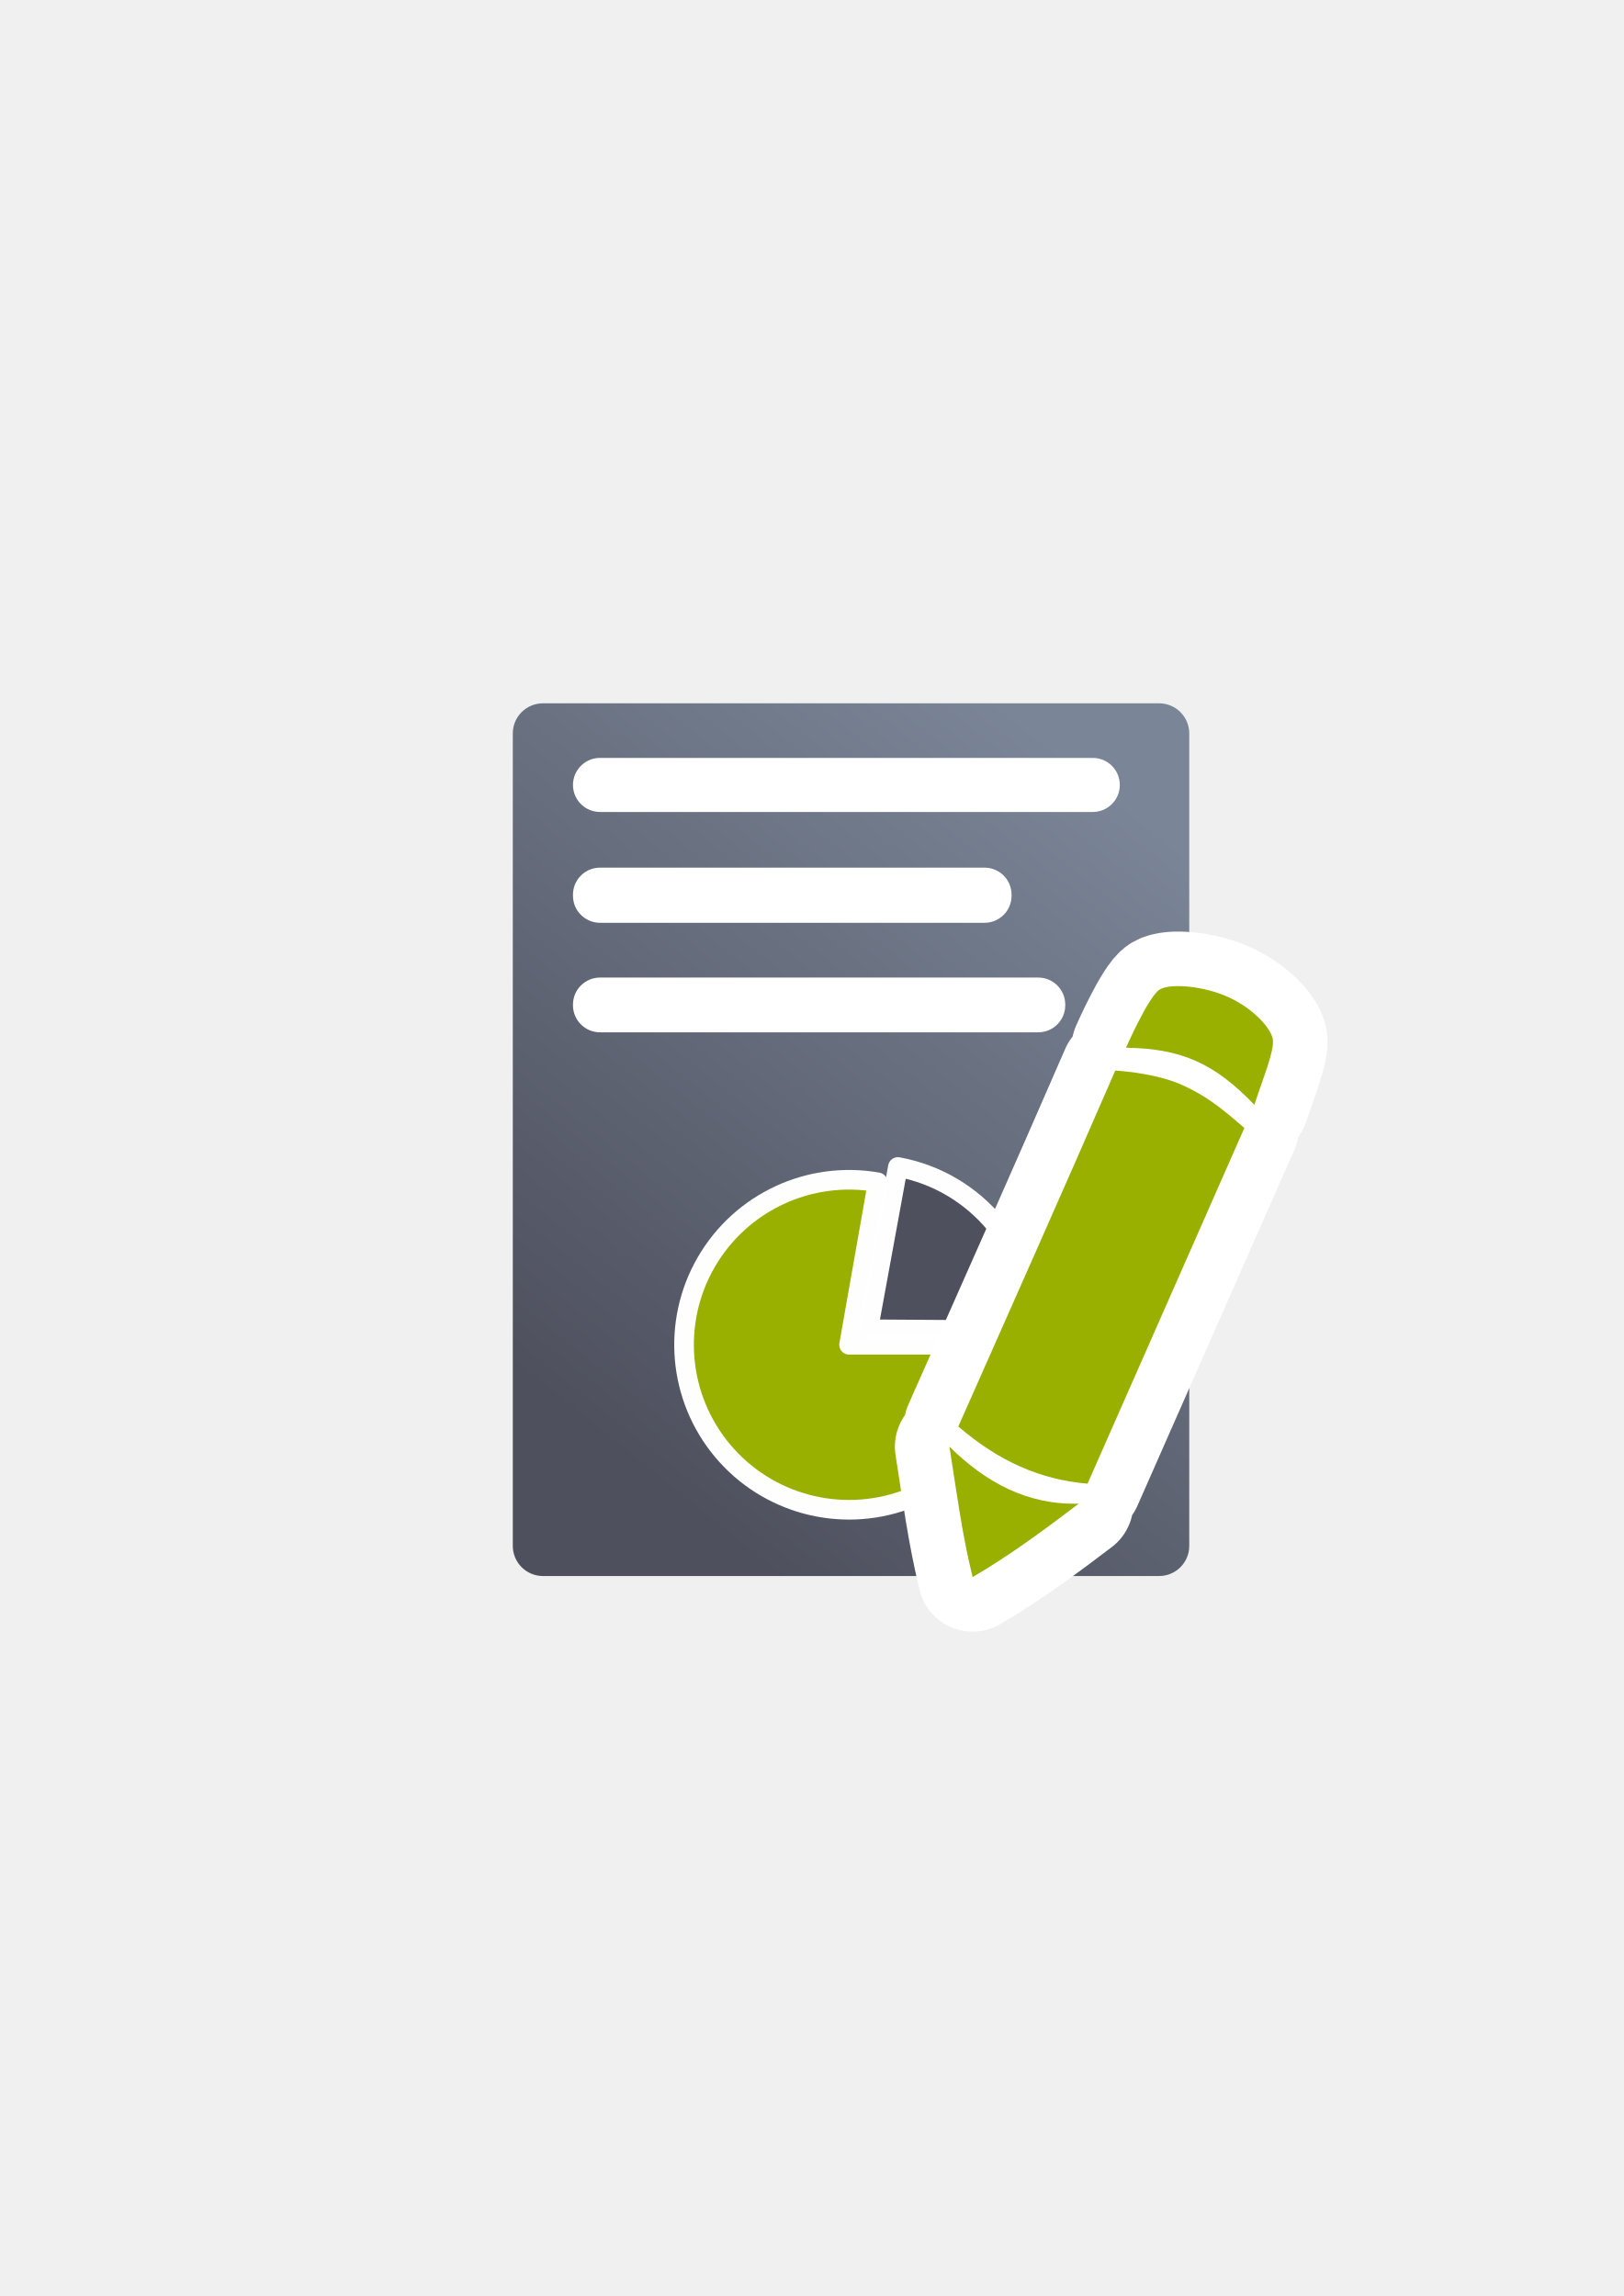
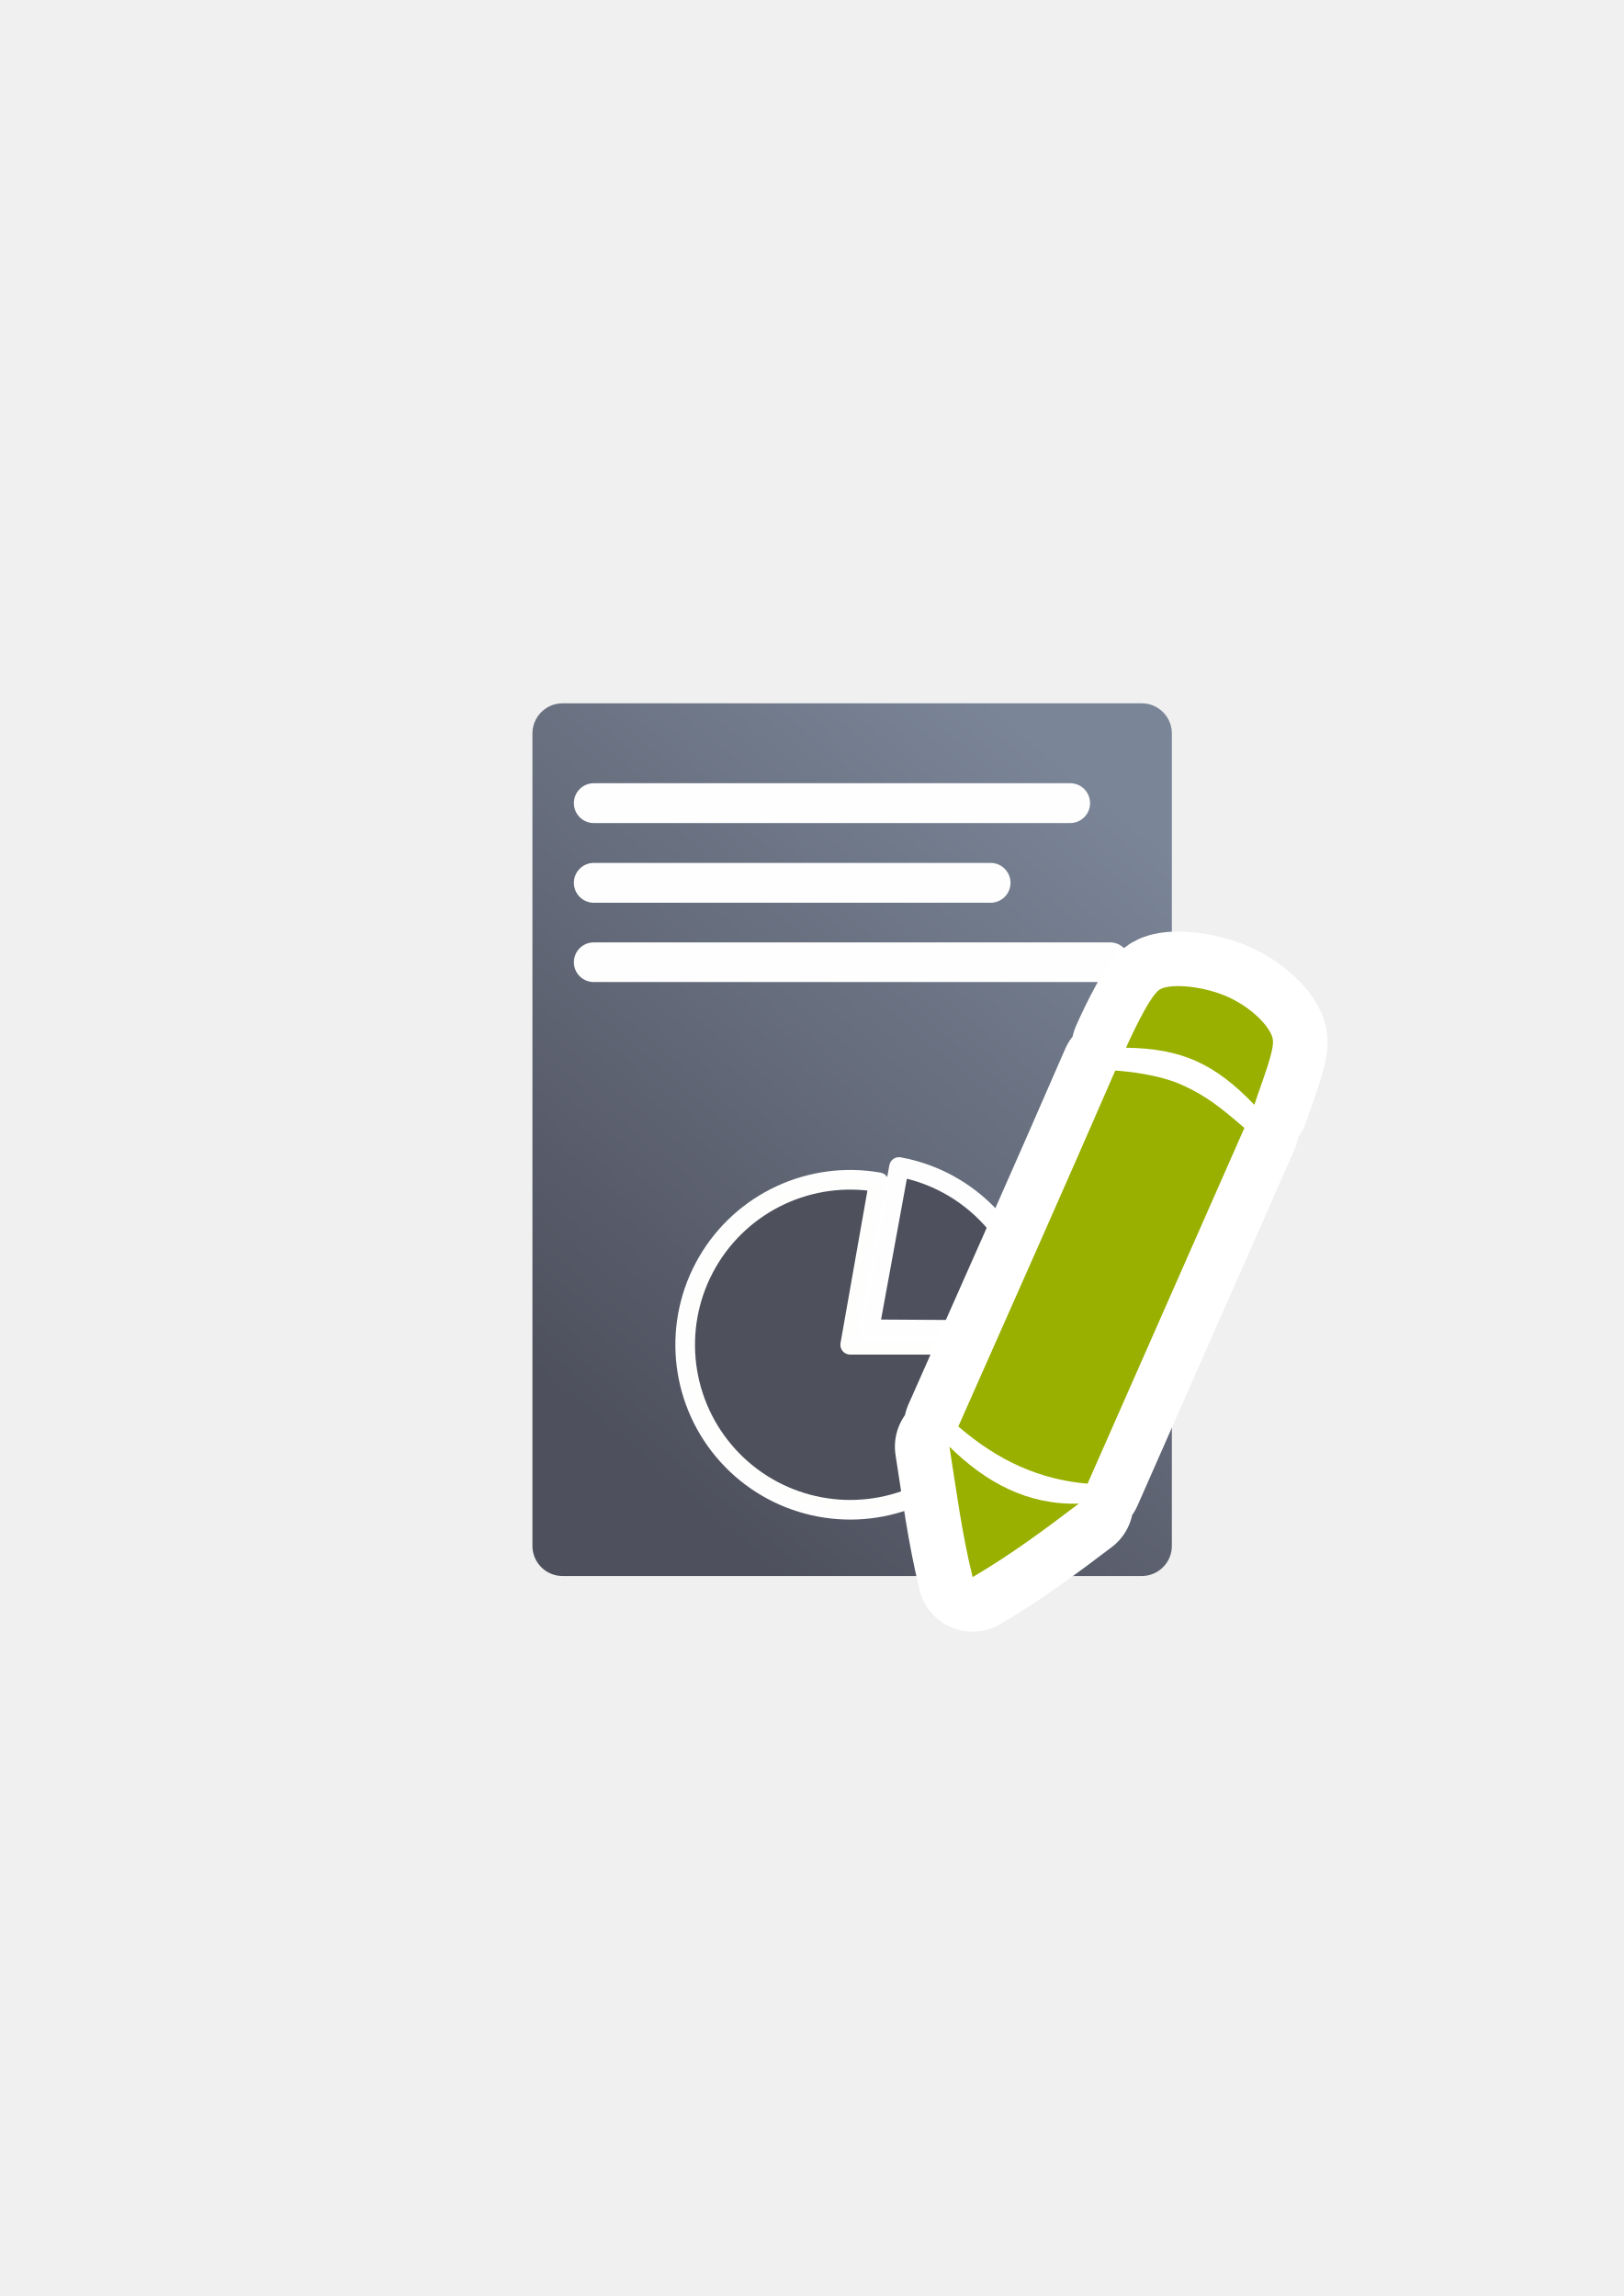
<svg xmlns="http://www.w3.org/2000/svg" xmlns:xlink="http://www.w3.org/1999/xlink" width="210mm" height="297mm" viewBox="0 0 744.094 1052.362" id="svg2" version="1.1">
  <defs id="defs4">
    <linearGradient id="linearGradient2224">
      <stop id="stop2226" offset="0" style="stop-color:#7c7c7c;stop-opacity:1;" />
      <stop id="stop2228" offset="1" style="stop-color:#b8b8b8;stop-opacity:1;" />
    </linearGradient>
    <linearGradient id="linearGradient15218">
      <stop id="stop15220" offset="0" style="stop-color:#eeeeef;stop-opacity:1;" />
      <stop id="stop2736" offset="0.599" style="stop-color:#d3d7cf;stop-opacity:1;" />
      <stop id="stop2738" offset="0.828" style="stop-color:#ffffff;stop-opacity:1;" />
      <stop id="stop15222" offset="1" style="stop-color:#d3d7cf;stop-opacity:1;" />
    </linearGradient>
    <pattern y="0" x="0" height="6" width="6" patternUnits="userSpaceOnUse" id="EMFhbasepattern" />
    <pattern y="0" x="0" height="6" width="6" patternUnits="userSpaceOnUse" id="EMFhbasepattern-5" />
    <pattern y="0" x="0" height="6" width="6" patternUnits="userSpaceOnUse" id="EMFhbasepattern-8" />
-     <linearGradient xlink:href="#linearGradient4195" id="linearGradient4252" x1="630.451" y1="497.99" x2="867.014" y2="203.143" gradientUnits="userSpaceOnUse" gradientTransform="translate(-352.3438,161.9141)" />
+     <linearGradient xlink:href="#linearGradient4195" id="linearGradient4252" x1="630.451" y1="497.99" x2="867.014" y2="203.143" gradientUnits="userSpaceOnUse" gradientTransform="matrix(0.9452563,0,0,1,-312.7987,162.1875)" />
    <linearGradient id="linearGradient4195">
      <stop style="stop-color:#4e505d;stop-opacity:1" offset="0" id="stop4197" />
      <stop style="stop-color:#7a8597;stop-opacity:1" offset="1" id="stop4199" />
    </linearGradient>
  </defs>
  <g id="layer1">
-     <g id="g4264" transform="translate(-1.701477,0.2734291)">
-       <rect ry="13.811" y="322.089" x="236.701" height="400" width="310" id="rect4244" style="color:#252525;clip-rule:nonzero;display:inline;overflow:visible;visibility:visible;opacity:1;isolation:auto;mix-blend-mode:normal;color-interpolation:sRGB;color-interpolation-filters:linearRGB;solid-color:#252525;solid-opacity:1;fill:url(#linearGradient4252);fill-opacity:1;fill-rule:nonzero;stroke:none;stroke-width:50;stroke-linecap:square;stroke-linejoin:round;stroke-miterlimit:4;stroke-dasharray:none;stroke-dashoffset:0;stroke-opacity:1;color-rendering:auto;image-rendering:auto;shape-rendering:auto;text-rendering:auto;enable-background:accumulate" />
-       <path d="m 466.426,616.1 a 75.621,75.621 0 0 1 -49.757,71.06 75.621,75.621 0 0 1 -83.793,-22.452 75.621,75.621 0 0 1 -7.561,-86.418 75.621,75.621 0 0 1 78.621,-36.662 l -13.131,74.472 z" id="path4149" style="color:#252525;clip-rule:nonzero;display:inline;overflow:visible;visibility:visible;opacity:0.99;isolation:auto;mix-blend-mode:normal;color-interpolation:sRGB;color-interpolation-filters:linearRGB;solid-color:#252525;solid-opacity:1;fill:#99b000;fill-opacity:1;fill-rule:nonzero;stroke:none;stroke-width:9;stroke-linecap:butt;stroke-linejoin:round;stroke-miterlimit:4;stroke-dasharray:none;stroke-dashoffset:0;stroke-opacity:1;color-rendering:auto;image-rendering:auto;shape-rendering:auto;text-rendering:auto;enable-background:accumulate" />
-       <path transform="matrix(0.1800466,-0.9836581,0.9836581,0.1800466,0,0)" d="m -451.485,502.683 a 75.621,75.621 0 0 1 -62.489,74.472 l -13.131,-74.472 z" id="path4149-6" style="color:#252525;clip-rule:nonzero;display:inline;overflow:visible;visibility:visible;opacity:0.99;isolation:auto;mix-blend-mode:normal;color-interpolation:sRGB;color-interpolation-filters:linearRGB;solid-color:#252525;solid-opacity:1;fill:#4e505d;fill-opacity:1;fill-rule:nonzero;stroke:none;stroke-width:9;stroke-linecap:butt;stroke-linejoin:round;stroke-miterlimit:4;stroke-dasharray:none;stroke-dashoffset:0;stroke-opacity:1;color-rendering:auto;image-rendering:auto;shape-rendering:auto;text-rendering:auto;enable-background:accumulate" />
-       <path style="color:#252525;clip-rule:nonzero;display:inline;overflow:visible;visibility:visible;opacity:0.99;isolation:auto;mix-blend-mode:normal;color-interpolation:sRGB;color-interpolation-filters:linearRGB;solid-color:#252525;solid-opacity:1;fill:#99b000;fill-opacity:1;fill-rule:nonzero;stroke:#ffffff;stroke-width:9;stroke-linecap:butt;stroke-linejoin:round;stroke-miterlimit:4;stroke-dasharray:none;stroke-dashoffset:0;stroke-opacity:1;color-rendering:auto;image-rendering:auto;shape-rendering:auto;text-rendering:auto;enable-background:accumulate" id="path4254" d="m 466.426,616.1 a 75.621,75.621 0 0 1 -49.757,71.06 75.621,75.621 0 0 1 -83.793,-22.452 75.621,75.621 0 0 1 -7.561,-86.418 75.621,75.621 0 0 1 78.621,-36.662 l -13.131,74.472 z" />
-       <path style="color:#252525;clip-rule:nonzero;display:inline;overflow:visible;visibility:visible;opacity:0.99;isolation:auto;mix-blend-mode:normal;color-interpolation:sRGB;color-interpolation-filters:linearRGB;solid-color:#252525;solid-opacity:1;fill:#4e505d;fill-opacity:1;fill-rule:nonzero;stroke:#ffffff;stroke-width:9;stroke-linecap:butt;stroke-linejoin:round;stroke-miterlimit:4;stroke-dasharray:none;stroke-dashoffset:0;stroke-opacity:1;color-rendering:auto;image-rendering:auto;shape-rendering:auto;text-rendering:auto;enable-background:accumulate" id="path4256" d="m -451.485,502.683 a 75.621,75.621 0 0 1 -62.489,74.472 l -13.131,-74.472 z" transform="matrix(0.1800466,-0.9836581,0.9836581,0.1800466,0,0)" />
-       <rect ry="12.391" y="347.112" x="264.281" height="24.781" width="250.594" id="rect4258" style="color:#252525;clip-rule:nonzero;display:inline;overflow:visible;visibility:visible;opacity:1;isolation:auto;mix-blend-mode:normal;color-interpolation:sRGB;color-interpolation-filters:linearRGB;solid-color:#252525;solid-opacity:1;fill:#ffffff;fill-opacity:1;fill-rule:nonzero;stroke:none;stroke-width:50;stroke-linecap:square;stroke-linejoin:round;stroke-miterlimit:4;stroke-dasharray:none;stroke-dashoffset:0;stroke-opacity:1;color-rendering:auto;image-rendering:auto;shape-rendering:auto;text-rendering:auto;enable-background:accumulate" />
-       <rect ry="12.391" y="397.405" x="264.281" height="25.279" width="200.995" id="rect4260" style="color:#252525;clip-rule:nonzero;display:inline;overflow:visible;visibility:visible;opacity:1;isolation:auto;mix-blend-mode:normal;color-interpolation:sRGB;color-interpolation-filters:linearRGB;solid-color:#252525;solid-opacity:1;fill:#ffffff;fill-opacity:1;fill-rule:nonzero;stroke:none;stroke-width:50;stroke-linecap:square;stroke-linejoin:round;stroke-miterlimit:4;stroke-dasharray:none;stroke-dashoffset:0;stroke-opacity:1;color-rendering:auto;image-rendering:auto;shape-rendering:auto;text-rendering:auto;enable-background:accumulate" />
-       <rect ry="12.391" y="447.786" x="264.281" height="25.102" width="225.594" id="rect4262" style="color:#252525;clip-rule:nonzero;display:inline;overflow:visible;visibility:visible;opacity:1;isolation:auto;mix-blend-mode:normal;color-interpolation:sRGB;color-interpolation-filters:linearRGB;solid-color:#252525;solid-opacity:1;fill:#ffffff;fill-opacity:1;fill-rule:nonzero;stroke:none;stroke-width:50;stroke-linecap:square;stroke-linejoin:round;stroke-miterlimit:4;stroke-dasharray:none;stroke-dashoffset:0;stroke-opacity:1;color-rendering:auto;image-rendering:auto;shape-rendering:auto;text-rendering:auto;enable-background:accumulate" />
-     </g>
+     <rect style="color:#252525;clip-rule:nonzero;display:inline;overflow:visible;visibility:visible;opacity:1;isolation:auto;mix-blend-mode:normal;color-interpolation:sRGB;color-interpolation-filters:linearRGB;solid-color:#252525;solid-opacity:1;fill:url(#linearGradient4252);fill-opacity:1;fill-rule:nonzero;stroke:none;stroke-width:50;stroke-linecap:square;stroke-linejoin:round;stroke-miterlimit:4;stroke-dasharray:none;stroke-dashoffset:0;stroke-opacity:1;color-rendering:auto;image-rendering:auto;shape-rendering:auto;text-rendering:auto;enable-background:accumulate" id="rect4244" width="293.029" height="400" x="244" y="322.362" ry="13.811" />
+     <path style="color:#252525;clip-rule:nonzero;display:inline;overflow:visible;visibility:visible;opacity:0.99;isolation:auto;mix-blend-mode:normal;color-interpolation:sRGB;color-interpolation-filters:linearRGB;solid-color:#252525;solid-opacity:1;fill:#99b000;fill-opacity:1;fill-rule:nonzero;stroke:none;stroke-width:9;stroke-linecap:butt;stroke-linejoin:round;stroke-miterlimit:4;stroke-dasharray:none;stroke-dashoffset:0;stroke-opacity:1;color-rendering:auto;image-rendering:auto;shape-rendering:auto;text-rendering:auto;enable-background:accumulate" id="path4149" d="m 465.24,616.373 a 75.621,75.621 0 0 1 -49.757,71.06 75.621,75.621 0 0 1 -83.793,-22.452 75.621,75.621 0 0 1 -7.561,-86.418 75.621,75.621 0 0 1 78.621,-36.662 l -13.131,74.472 z" />
+     <path style="color:#252525;clip-rule:nonzero;display:inline;overflow:visible;visibility:visible;opacity:0.99;isolation:auto;mix-blend-mode:normal;color-interpolation:sRGB;color-interpolation-filters:linearRGB;solid-color:#252525;solid-opacity:1;fill:#4e505d;fill-opacity:1;fill-rule:nonzero;stroke:none;stroke-width:9;stroke-linecap:butt;stroke-linejoin:round;stroke-miterlimit:4;stroke-dasharray:none;stroke-dashoffset:0;stroke-opacity:1;color-rendering:auto;image-rendering:auto;shape-rendering:auto;text-rendering:auto;enable-background:accumulate" id="path4149-6" d="m -451.968,501.564 a 75.621,75.621 0 0 1 -62.489,74.472 l -13.131,-74.472 z" transform="matrix(0.1800466,-0.9836581,0.9836581,0.1800466,0,0)" />
+     <path d="m 465.24,616.373 a 75.621,75.621 0 0 1 -49.757,71.06 75.621,75.621 0 0 1 -83.793,-22.452 75.621,75.621 0 0 1 -7.561,-86.418 75.621,75.621 0 0 1 78.621,-36.662 l -13.131,74.472 z" id="path4254" style="color:#252525;clip-rule:nonzero;display:inline;overflow:visible;visibility:visible;opacity:0.99;isolation:auto;mix-blend-mode:normal;color-interpolation:sRGB;color-interpolation-filters:linearRGB;solid-color:#252525;solid-opacity:1;fill:#4e505d;fill-opacity:1;fill-rule:nonzero;stroke:#ffffff;stroke-width:9;stroke-linecap:butt;stroke-linejoin:round;stroke-miterlimit:4;stroke-dasharray:none;stroke-dashoffset:0;stroke-opacity:1;color-rendering:auto;image-rendering:auto;shape-rendering:auto;text-rendering:auto;enable-background:accumulate" />
+     <path transform="matrix(0.1800466,-0.9836581,0.9836581,0.1800466,0,0)" d="m -451.968,501.564 a 75.621,75.621 0 0 1 -62.489,74.472 l -13.131,-74.472 z" id="path4256" style="color:#252525;clip-rule:nonzero;display:inline;overflow:visible;visibility:visible;opacity:0.99;isolation:auto;mix-blend-mode:normal;color-interpolation:sRGB;color-interpolation-filters:linearRGB;solid-color:#252525;solid-opacity:1;fill:#4e505d;fill-opacity:1;fill-rule:nonzero;stroke:#ffffff;stroke-width:9;stroke-linecap:butt;stroke-linejoin:round;stroke-miterlimit:4;stroke-dasharray:none;stroke-dashoffset:0;stroke-opacity:1;color-rendering:auto;image-rendering:auto;shape-rendering:auto;text-rendering:auto;enable-background:accumulate" />
+     <rect style="color:#000000;clip-rule:nonzero;display:inline;overflow:visible;visibility:visible;opacity:0.99;isolation:auto;mix-blend-mode:normal;color-interpolation:sRGB;color-interpolation-filters:linearRGB;solid-color:#000000;solid-opacity:1;fill:#ffffff;fill-opacity:1;fill-rule:nonzero;stroke:none;stroke-width:50;stroke-linecap:square;stroke-linejoin:miter;stroke-miterlimit:4;stroke-dasharray:none;stroke-dashoffset:0;stroke-opacity:1;color-rendering:auto;image-rendering:auto;shape-rendering:auto;text-rendering:auto;enable-background:accumulate" id="rect4396" width="236.554" height="18.262" x="262.99" y="358.986" ry="9.131" />
+     <rect style="color:#000000;clip-rule:nonzero;display:inline;overflow:visible;visibility:visible;opacity:0.99;isolation:auto;mix-blend-mode:normal;color-interpolation:sRGB;color-interpolation-filters:linearRGB;solid-color:#000000;solid-opacity:1;fill:#ffffff;fill-opacity:1;fill-rule:nonzero;stroke:none;stroke-width:50;stroke-linecap:square;stroke-linejoin:miter;stroke-miterlimit:4;stroke-dasharray:none;stroke-dashoffset:0;stroke-opacity:1;color-rendering:auto;image-rendering:auto;shape-rendering:auto;text-rendering:auto;enable-background:accumulate" id="rect4398" width="200.094" height="18.262" x="262.99" y="395.51" ry="9.131" />
+     <rect style="color:#000000;clip-rule:nonzero;display:inline;overflow:visible;visibility:visible;opacity:0.99;isolation:auto;mix-blend-mode:normal;color-interpolation:sRGB;color-interpolation-filters:linearRGB;solid-color:#000000;solid-opacity:1;fill:#ffffff;fill-opacity:1;fill-rule:nonzero;stroke:none;stroke-width:50;stroke-linecap:square;stroke-linejoin:miter;stroke-miterlimit:4;stroke-dasharray:none;stroke-dashoffset:0;stroke-opacity:1;color-rendering:auto;image-rendering:auto;shape-rendering:auto;text-rendering:auto;enable-background:accumulate" id="rect4400" width="254.784" height="18.161" x="262.99" y="431.946" ry="9.081" />
    <rect style="opacity:1;fill:none;fill-opacity:1;stroke:none;stroke-width:23;stroke-linecap:butt;stroke-linejoin:round;stroke-miterlimit:4;stroke-dasharray:none;stroke-opacity:1" id="rect4160" width="400" height="400" x="190" y="322.362" />
    <path style="fill:#99b000;fill-opacity:1;fill-rule:evenodd;stroke:#ffffff;stroke-width:50;stroke-linejoin:round;stroke-miterlimit:4;stroke-dasharray:none" d="m 563.103,457.109 c -11.225,-5.181 -26.565,-6.552 -31.593,-3.606 -5.079,2.997 -15.492,26.717 -15.492,26.717 25.701,0.356 40.787,7.416 58.818,26.158 3.86,-11.784 9.194,-24.685 8.482,-29.866 -0.711,-5.181 -8.94,-14.222 -20.215,-19.403 z m -21.282,40.228 c -10.717,-4.876 -25.397,-6.298 -30.73,-6.654 -23.517,54.196 -47.898,108.9 -71.923,163.147 18.692,16.051 37.536,24.33 59.224,26.209 l 71.872,-163.045 c -10.921,-9.447 -17.727,-14.831 -28.444,-19.657 z M 435.105,663.075 c 3.149,19.859 5.638,39.567 10.616,59.783 17.27,-10.108 33.015,-21.79 48.66,-33.676 -23.416,0.711 -42.564,-9.65 -59.275,-26.107 z" id="path4171" />
    <path id="path4163" d="m 563.103,457.109 c -11.225,-5.181 -26.565,-6.552 -31.593,-3.606 -5.079,2.997 -15.492,26.717 -15.492,26.717 25.701,0.356 40.787,7.416 58.818,26.158 3.86,-11.784 9.194,-24.685 8.482,-29.866 -0.711,-5.181 -8.94,-14.222 -20.215,-19.403 z m -21.282,40.228 c -10.717,-4.876 -25.397,-6.298 -30.73,-6.654 -23.517,54.196 -47.898,108.9 -71.923,163.147 18.692,16.051 37.536,24.33 59.224,26.209 l 71.872,-163.045 c -10.921,-9.447 -17.727,-14.831 -28.444,-19.657 z M 435.105,663.075 c 3.149,19.859 5.638,39.567 10.616,59.783 17.27,-10.108 33.015,-21.79 48.66,-33.676 -23.416,0.711 -42.564,-9.65 -59.275,-26.107 z" style="fill:#99b000;fill-opacity:1;fill-rule:evenodd;stroke:none" />
  </g>
</svg>
